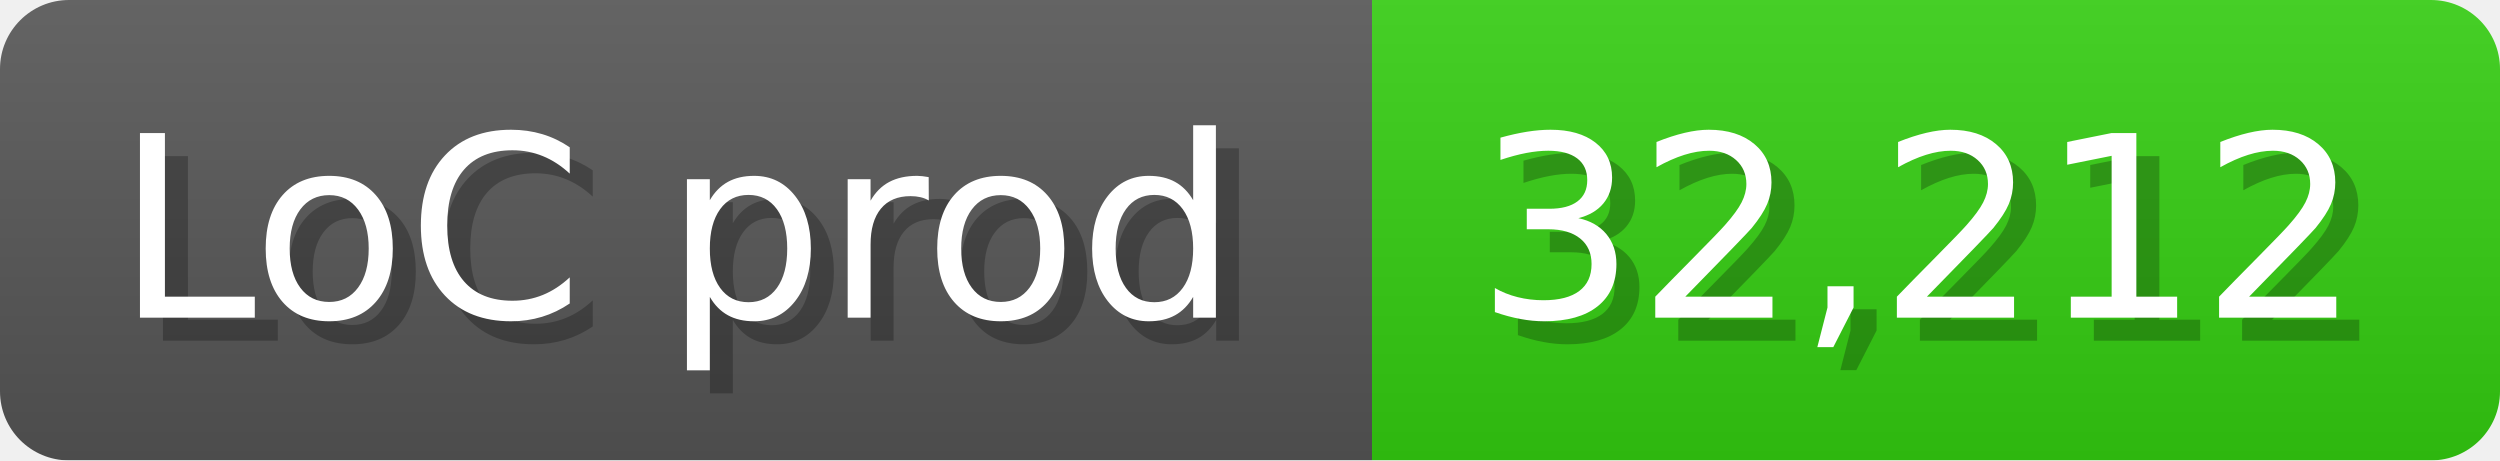
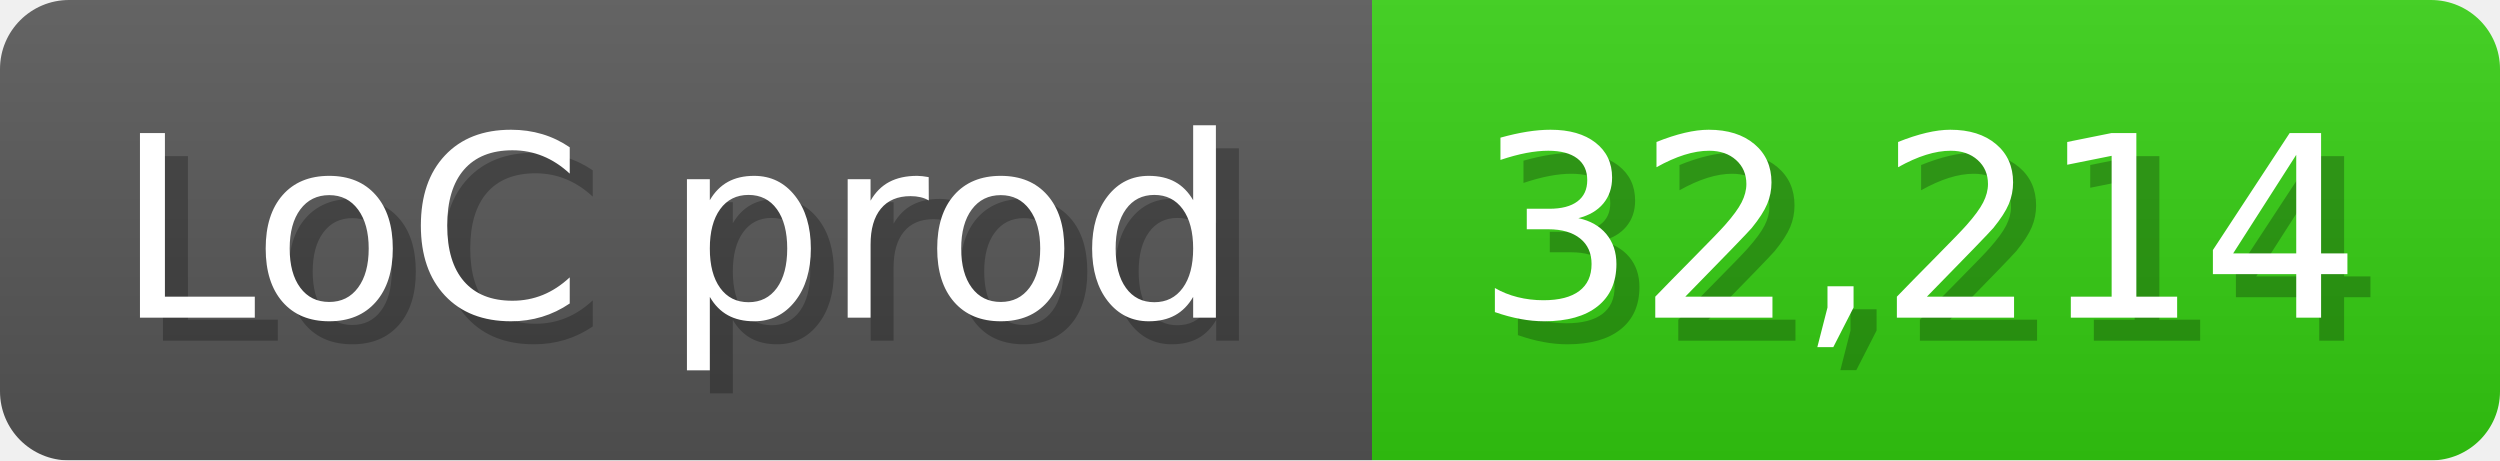
<svg xmlns="http://www.w3.org/2000/svg" width="108.6" height="20" viewBox="0 0 1086 200">
  <linearGradient id="a" x2="0" y2="100%">
    <stop offset="0" stop-opacity=".1" stop-color="#EEE" />
    <stop offset="1" stop-opacity=".1" />
  </linearGradient>
  <mask id="m">
    <rect width="1086" height="200" rx="30" fill="#FFF" />
  </mask>
  <g mask="url(#m)">
    <rect width="596" height="200" fill="#555" />
    <rect width="490" height="200" fill="#3C1" x="596" />
    <rect width="1086" height="200" fill="url(#a)" />
  </g>
  <g fill="#fff" text-anchor="start" font-family="Verdana,DejaVu Sans,sans-serif" font-size="110">
    <text x="60" y="148" textLength="496" fill="#000" opacity="0.25">LoC prod</text>
    <text x="50" y="138" textLength="496">LoC prod</text>
-     <text x="651" y="148" textLength="390" fill="#000" opacity="0.25">32,212</text>
-     <text x="641" y="138" textLength="390">32,212</text>
+     <text x="651" y="148" textLength="390" fill="#000" opacity="0.25">32,214</text>
+     <text x="641" y="138" textLength="390">32,214</text>
  </g>
</svg>
